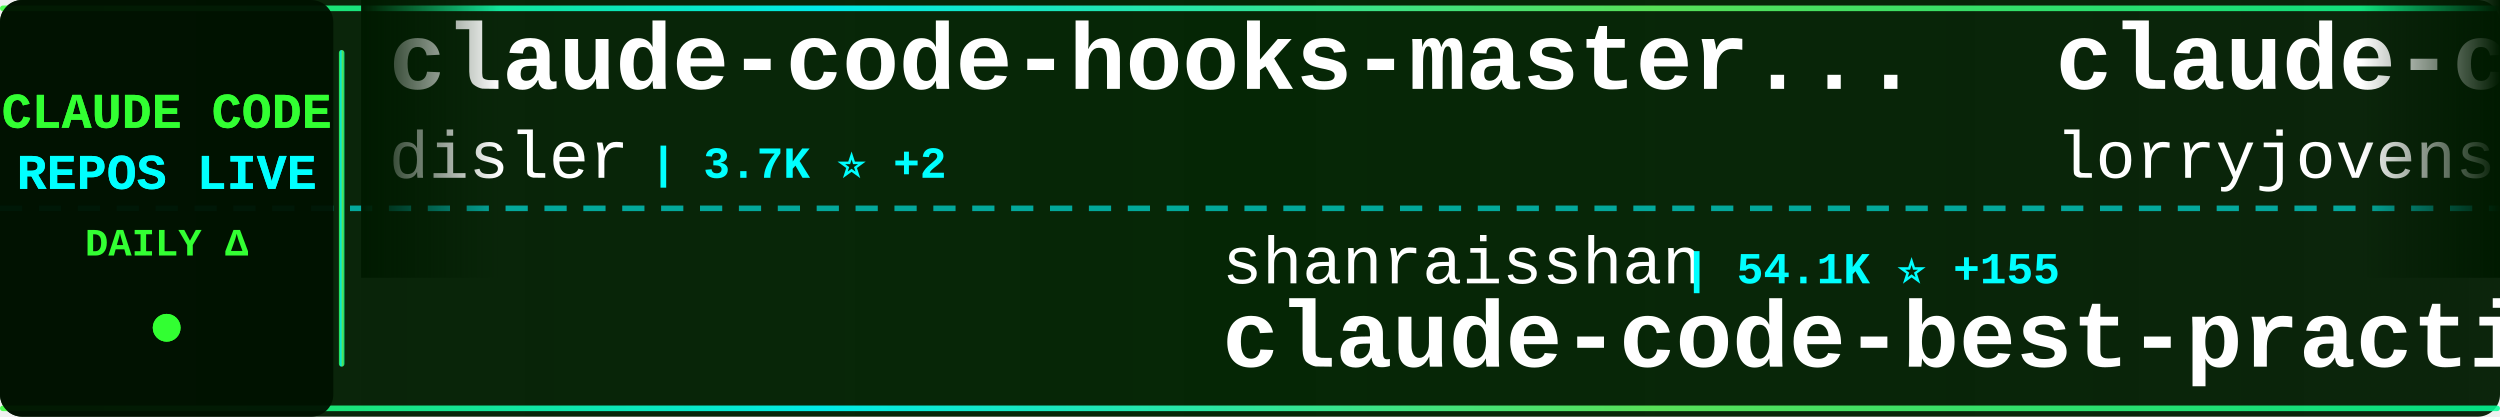
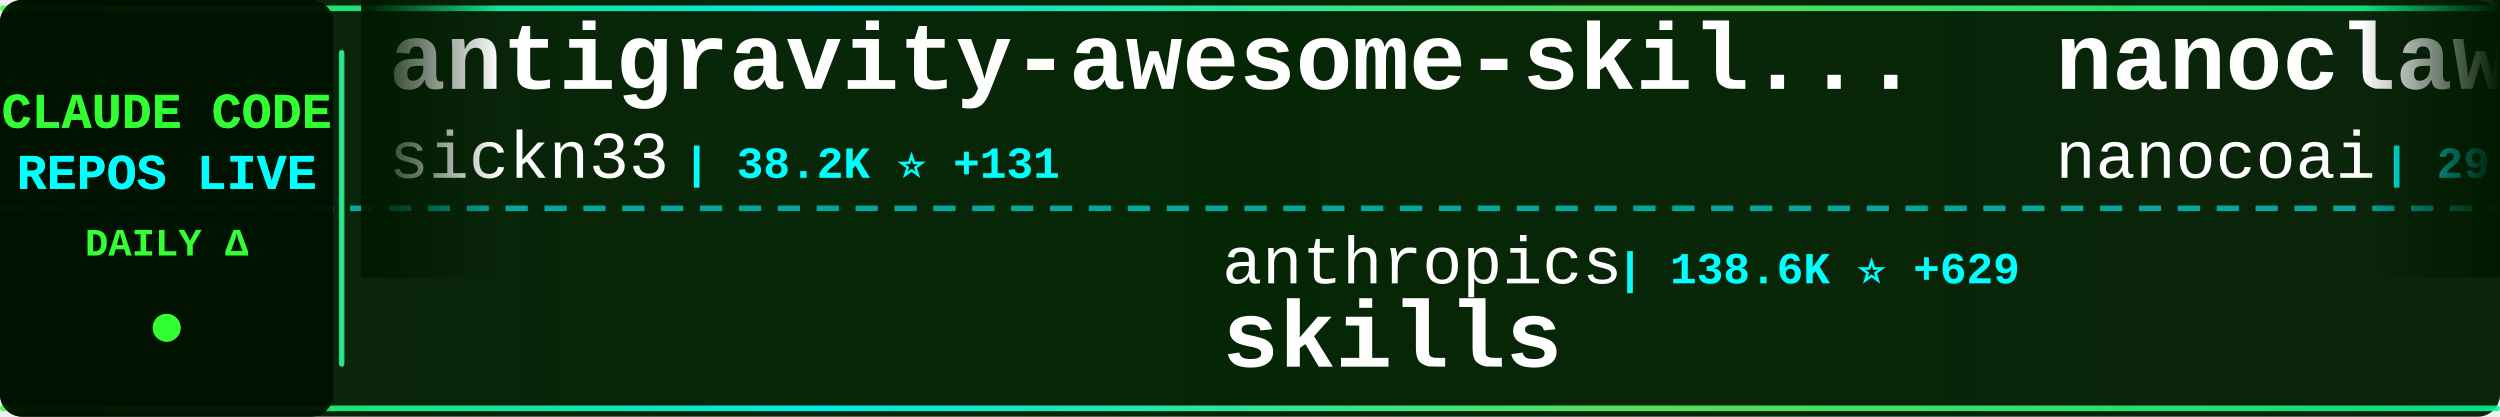
<svg xmlns="http://www.w3.org/2000/svg" width="900" height="150">
  <defs>
    <linearGradient id="tickerBg" x1="0%" y1="0%" x2="100%" y2="0%">
      <stop offset="0%" style="stop-color:#001a00;stop-opacity:0.95" />
      <stop offset="50%" style="stop-color:#002200;stop-opacity:0.98" />
      <stop offset="100%" style="stop-color:#001a00;stop-opacity:0.95" />
    </linearGradient>
    <linearGradient id="borderGrad" x1="0%" y1="0%" x2="100%" y2="0%">
      <stop offset="0%" style="stop-color:#33ff33;stop-opacity:0.85">
        <animate attributeName="stop-opacity" values="0.85;1;0.85" dur="2s" repeatCount="indefinite" />
      </stop>
      <stop offset="33%" style="stop-color:#00ffff;stop-opacity:0.9">
        <animate attributeName="stop-opacity" values="0.9;1;0.9" dur="2.2s" repeatCount="indefinite" />
      </stop>
      <stop offset="66%" style="stop-color:#66ff66;stop-opacity:0.85">
        <animate attributeName="stop-opacity" values="0.85;1;0.85" dur="1.8s" repeatCount="indefinite" />
      </stop>
      <stop offset="100%" style="stop-color:#00ff99;stop-opacity:0.85">
        <animate attributeName="stop-opacity" values="0.85;1;0.85" dur="2s" repeatCount="indefinite" />
      </stop>
    </linearGradient>
    <filter id="textGlow">
      <feGaussianBlur stdDeviation="0.1" result="coloredBlur" />
      <feMerge>
        <feMergeNode in="coloredBlur" />
        <feMergeNode in="SourceGraphic" />
      </feMerge>
    </filter>
    <filter id="metricGlow">
      <feGaussianBlur stdDeviation="0.2" result="coloredBlur" />
      <feMerge>
        <feMergeNode in="coloredBlur" />
        <feMergeNode in="SourceGraphic" />
      </feMerge>
    </filter>
    <linearGradient id="leftFade" x1="0%" y1="0%" x2="100%" y2="0%">
      <stop offset="0%" style="stop-color:#001a00;stop-opacity:1" />
      <stop offset="100%" style="stop-color:#001a00;stop-opacity:0" />
    </linearGradient>
    <linearGradient id="rightFade" x1="0%" y1="0%" x2="100%" y2="0%">
      <stop offset="0%" style="stop-color:#001a00;stop-opacity:0" />
      <stop offset="100%" style="stop-color:#001a00;stop-opacity:1" />
    </linearGradient>
  </defs>
  <rect width="900" height="150" fill="url(#tickerBg)" rx="8" />
  <rect x="0" y="2" width="900" height="2" fill="url(#borderGrad)" rx="1" />
  <rect x="0" y="146" width="900" height="2" fill="url(#borderGrad)" rx="1" />
  <line x1="0" y1="75" x2="900" y2="75" stroke="#00ffff" stroke-width="2" stroke-dasharray="8 6" opacity="0.6" />
  <rect x="0" y="0" width="120" height="150" fill="#001100" opacity="0.95" rx="8" />
  <text x="60" y="46" font-family="'Courier New', monospace" font-size="18" font-weight="bold" fill="#33ff33" text-anchor="middle" filter="url(#textGlow)">
    CLAUDE CODE
  </text>
  <text x="60" y="68" font-family="'Courier New', monospace" font-size="18" font-weight="bold" fill="#00ffff" text-anchor="middle" filter="url(#textGlow)">
    REPOS LIVE
  </text>
  <text x="60" y="92" font-family="'Courier New', monospace" font-size="14" font-weight="bold" fill="#33ff33" text-anchor="middle">
    DAILY Δ
  </text>
  <circle cx="60" cy="118" r="5" fill="#33ff33" filter="url(#metricGlow)">
    <animate attributeName="r" values="4;6;4" dur="1.5s" repeatCount="indefinite" />
    <animate attributeName="opacity" values="0.6;1;0.6" dur="1.5s" repeatCount="indefinite" />
  </circle>
  <rect x="122" y="18" width="2" height="114" fill="url(#borderGrad)" rx="1" />
  <clipPath id="tickerClip">
    <rect x="130" y="0" width="770" height="150" />
  </clipPath>
  <g clip-path="url(#tickerClip)">
    <g id="tickerItems">
      <animateTransform attributeName="transform" attributeType="XML" type="translate" from="0 0" to="-3000 0" dur="54s" repeatCount="indefinite" />
      <g transform="translate(0, 0)">
-         <text x="140" y="32" font-family="'Courier New', monospace" font-size="34" font-weight="bold" fill="#ffffff">claude-code-hooks-master...</text>
-         <text x="140" y="64" font-family="'Courier New', monospace" font-size="24" font-weight="normal" fill="#ffffff" opacity="1.0">disler</text>
-         <text x="234" y="64" font-family="'Courier New', monospace" font-size="16" font-weight="bold" fill="#00ffff"> | 3.7K ⭐ +2</text>
+         <text x="140" y="32" font-family="'Courier New', monospace" font-size="34" font-weight="bold" fill="#ffffff">antigravity-awesome-skil...</text>
+         <text x="140" y="64" font-family="'Courier New', monospace" font-size="24" font-weight="normal" fill="#ffffff" opacity="1.0">sickn33</text>
+         <text x="246" y="64" font-family="'Courier New', monospace" font-size="16" font-weight="bold" fill="#00ffff"> | 38.2K ⭐ +131</text>
      </g>
      <g transform="translate(300, 0)">
-         <text x="140" y="102" font-family="'Courier New', monospace" font-size="24" font-weight="normal" fill="#ffffff" opacity="1.0">shanraisshan</text>
-         <text x="306" y="102" font-family="'Courier New', monospace" font-size="16" font-weight="bold" fill="#00ffff"> | 54.1K ⭐ +155</text>
-         <text x="140" y="132" font-family="'Courier New', monospace" font-size="34" font-weight="bold" fill="#ffffff">claude-code-best-practic...</text>
+         <text x="140" y="102" font-family="'Courier New', monospace" font-size="24" font-weight="normal" fill="#ffffff" opacity="1.0">anthropics</text>
+         <text x="282" y="102" font-family="'Courier New', monospace" font-size="16" font-weight="bold" fill="#00ffff"> | 138.6K ⭐ +629</text>
+         <text x="140" y="132" font-family="'Courier New', monospace" font-size="34" font-weight="bold" fill="#ffffff">skills</text>
      </g>
      <g transform="translate(600, 0)">
-         <text x="140" y="32" font-family="'Courier New', monospace" font-size="34" font-weight="bold" fill="#ffffff">claude-code-rust</text>
-         <text x="140" y="64" font-family="'Courier New', monospace" font-size="24" font-weight="normal" fill="#ffffff" opacity="1.0">lorryjovens-hub</text>
-         <text x="342" y="64" font-family="'Courier New', monospace" font-size="16" font-weight="bold" fill="#00ffff"> | 1.6K ⭐ +4</text>
+         <text x="140" y="32" font-family="'Courier New', monospace" font-size="34" font-weight="bold" fill="#ffffff">nanoclaw</text>
+         <text x="140" y="64" font-family="'Courier New', monospace" font-size="24" font-weight="normal" fill="#ffffff" opacity="1.0">nanocoai</text>
+         <text x="258" y="64" font-family="'Courier New', monospace" font-size="16" font-weight="bold" fill="#00ffff"> | 29.2K ⭐ +99</text>
      </g>
      <g transform="translate(900, 0)">
-         <text x="140" y="102" font-family="'Courier New', monospace" font-size="24" font-weight="normal" fill="#ffffff" opacity="1.0">Pimzino</text>
-         <text x="246" y="102" font-family="'Courier New', monospace" font-size="16" font-weight="bold" fill="#00ffff"> | 3.7K ⭐ +1</text>
-         <text x="140" y="132" font-family="'Courier New', monospace" font-size="34" font-weight="bold" fill="#ffffff">claude-code-spec-workflo...</text>
+         <text x="140" y="102" font-family="'Courier New', monospace" font-size="24" font-weight="normal" fill="#ffffff" opacity="1.0">nicedreamzapp</text>
+         <text x="318" y="102" font-family="'Courier New', monospace" font-size="16" font-weight="bold" fill="#00ffff"> | 2.7K ⭐ +21</text>
+         <text x="140" y="132" font-family="'Courier New', monospace" font-size="34" font-weight="bold" fill="#ffffff">claude-code-local</text>
      </g>
      <g transform="translate(1200, 0)">
-         <text x="140" y="32" font-family="'Courier New', monospace" font-size="34" font-weight="bold" fill="#ffffff">claude-code-source-code-...</text>
-         <text x="140" y="64" font-family="'Courier New', monospace" font-size="24" font-weight="normal" fill="#ffffff" opacity="1.0">ghuntley</text>
-         <text x="258" y="64" font-family="'Courier New', monospace" font-size="16" font-weight="bold" fill="#00ffff"> | 978 ⭐</text>
+         <text x="140" y="32" font-family="'Courier New', monospace" font-size="34" font-weight="bold" fill="#ffffff">claude-skills</text>
+         <text x="140" y="64" font-family="'Courier New', monospace" font-size="24" font-weight="normal" fill="#ffffff" opacity="1.0">alirezarezvani</text>
+         <text x="330" y="64" font-family="'Courier New', monospace" font-size="16" font-weight="bold" fill="#00ffff"> | 15.7K ⭐ +127</text>
      </g>
      <g transform="translate(1500, 0)">
        <text x="140" y="102" font-family="'Courier New', monospace" font-size="24" font-weight="normal" fill="#ffffff" opacity="1.0">anthropics</text>
        <text x="282" y="102" font-family="'Courier New', monospace" font-size="16" font-weight="bold" fill="#00ffff"> | 841 ⭐</text>
        <text x="140" y="132" font-family="'Courier New', monospace" font-size="34" font-weight="bold" fill="#ffffff">claude-code-base-action</text>
      </g>
      <g transform="translate(1800, 0)">
-         <text x="140" y="32" font-family="'Courier New', monospace" font-size="34" font-weight="bold" fill="#ffffff">claude_code_src</text>
-         <text x="140" y="64" font-family="'Courier New', monospace" font-size="24" font-weight="normal" fill="#ffffff" opacity="1.0">ponponon</text>
-         <text x="258" y="64" font-family="'Courier New', monospace" font-size="16" font-weight="bold" fill="#00ffff"> | 2.2K ⭐ +1</text>
+         <text x="140" y="32" font-family="'Courier New', monospace" font-size="34" font-weight="bold" fill="#ffffff">claude-code-webui</text>
+         <text x="140" y="64" font-family="'Courier New', monospace" font-size="24" font-weight="normal" fill="#ffffff" opacity="1.0">sugyan</text>
+         <text x="234" y="64" font-family="'Courier New', monospace" font-size="16" font-weight="bold" fill="#00ffff"> | 1.1K ⭐ +5</text>
      </g>
      <g transform="translate(2100, 0)">
        <text x="140" y="102" font-family="'Courier New', monospace" font-size="24" font-weight="normal" fill="#ffffff" opacity="1.0">Maciek-roboblog</text>
-         <text x="342" y="102" font-family="'Courier New', monospace" font-size="16" font-weight="bold" fill="#00ffff"> | 8.0K ⭐ +11</text>
+         <text x="342" y="102" font-family="'Courier New', monospace" font-size="16" font-weight="bold" fill="#00ffff"> | 8.0K ⭐ +12</text>
        <text x="140" y="132" font-family="'Courier New', monospace" font-size="34" font-weight="bold" fill="#ffffff">Claude-Code-Usage-Monito...</text>
      </g>
      <g transform="translate(2400, 0)">
-         <text x="140" y="32" font-family="'Courier New', monospace" font-size="34" font-weight="bold" fill="#ffffff">ralph-claude-code</text>
-         <text x="140" y="64" font-family="'Courier New', monospace" font-size="24" font-weight="normal" fill="#ffffff" opacity="1.0">frankbria</text>
-         <text x="270" y="64" font-family="'Courier New', monospace" font-size="16" font-weight="bold" fill="#00ffff"> | 9.2K ⭐ +7</text>
+         <text x="140" y="32" font-family="'Courier New', monospace" font-size="34" font-weight="bold" fill="#ffffff">awesome-claude-code-suba...</text>
+         <text x="140" y="64" font-family="'Courier New', monospace" font-size="24" font-weight="normal" fill="#ffffff" opacity="1.0">VoltAgent</text>
+         <text x="270" y="64" font-family="'Courier New', monospace" font-size="16" font-weight="bold" fill="#00ffff"> | 20.3K ⭐ +65</text>
      </g>
      <g transform="translate(2700, 0)">
-         <text x="140" y="102" font-family="'Courier New', monospace" font-size="24" font-weight="normal" fill="#ffffff" opacity="1.0">huangserva</text>
-         <text x="282" y="102" font-family="'Courier New', monospace" font-size="16" font-weight="bold" fill="#00ffff"> | 588 ⭐</text>
-         <text x="140" y="132" font-family="'Courier New', monospace" font-size="34" font-weight="bold" fill="#ffffff">claude-code-cli</text>
+         <text x="140" y="102" font-family="'Courier New', monospace" font-size="24" font-weight="normal" fill="#ffffff" opacity="1.0">ding113</text>
+         <text x="246" y="102" font-family="'Courier New', monospace" font-size="16" font-weight="bold" fill="#00ffff"> | 2.9K ⭐ +7</text>
+         <text x="140" y="132" font-family="'Courier New', monospace" font-size="34" font-weight="bold" fill="#ffffff">claude-code-hub</text>
      </g>
      <g transform="translate(3000, 0)">
-         <text x="140" y="32" font-family="'Courier New', monospace" font-size="34" font-weight="bold" fill="#ffffff">claude-code-hooks-master...</text>
-         <text x="140" y="64" font-family="'Courier New', monospace" font-size="24" font-weight="normal" fill="#ffffff" opacity="1.0">disler</text>
-         <text x="234" y="64" font-family="'Courier New', monospace" font-size="16" font-weight="bold" fill="#00ffff"> | 3.7K ⭐ +2</text>
+         <text x="140" y="32" font-family="'Courier New', monospace" font-size="34" font-weight="bold" fill="#ffffff">antigravity-awesome-skil...</text>
+         <text x="140" y="64" font-family="'Courier New', monospace" font-size="24" font-weight="normal" fill="#ffffff" opacity="1.0">sickn33</text>
+         <text x="246" y="64" font-family="'Courier New', monospace" font-size="16" font-weight="bold" fill="#00ffff"> | 38.2K ⭐ +131</text>
      </g>
      <g transform="translate(3300, 0)">
-         <text x="140" y="102" font-family="'Courier New', monospace" font-size="24" font-weight="normal" fill="#ffffff" opacity="1.0">shanraisshan</text>
-         <text x="306" y="102" font-family="'Courier New', monospace" font-size="16" font-weight="bold" fill="#00ffff"> | 54.1K ⭐ +155</text>
-         <text x="140" y="132" font-family="'Courier New', monospace" font-size="34" font-weight="bold" fill="#ffffff">claude-code-best-practic...</text>
+         <text x="140" y="102" font-family="'Courier New', monospace" font-size="24" font-weight="normal" fill="#ffffff" opacity="1.0">anthropics</text>
+         <text x="282" y="102" font-family="'Courier New', monospace" font-size="16" font-weight="bold" fill="#00ffff"> | 138.6K ⭐ +629</text>
+         <text x="140" y="132" font-family="'Courier New', monospace" font-size="34" font-weight="bold" fill="#ffffff">skills</text>
      </g>
      <g transform="translate(3600, 0)">
-         <text x="140" y="32" font-family="'Courier New', monospace" font-size="34" font-weight="bold" fill="#ffffff">claude-code-rust</text>
-         <text x="140" y="64" font-family="'Courier New', monospace" font-size="24" font-weight="normal" fill="#ffffff" opacity="1.0">lorryjovens-hub</text>
-         <text x="342" y="64" font-family="'Courier New', monospace" font-size="16" font-weight="bold" fill="#00ffff"> | 1.6K ⭐ +4</text>
+         <text x="140" y="32" font-family="'Courier New', monospace" font-size="34" font-weight="bold" fill="#ffffff">nanoclaw</text>
+         <text x="140" y="64" font-family="'Courier New', monospace" font-size="24" font-weight="normal" fill="#ffffff" opacity="1.0">nanocoai</text>
+         <text x="258" y="64" font-family="'Courier New', monospace" font-size="16" font-weight="bold" fill="#00ffff"> | 29.2K ⭐ +99</text>
      </g>
      <g transform="translate(3900, 0)">
-         <text x="140" y="102" font-family="'Courier New', monospace" font-size="24" font-weight="normal" fill="#ffffff" opacity="1.0">Pimzino</text>
-         <text x="246" y="102" font-family="'Courier New', monospace" font-size="16" font-weight="bold" fill="#00ffff"> | 3.7K ⭐ +1</text>
-         <text x="140" y="132" font-family="'Courier New', monospace" font-size="34" font-weight="bold" fill="#ffffff">claude-code-spec-workflo...</text>
+         <text x="140" y="102" font-family="'Courier New', monospace" font-size="24" font-weight="normal" fill="#ffffff" opacity="1.0">nicedreamzapp</text>
+         <text x="318" y="102" font-family="'Courier New', monospace" font-size="16" font-weight="bold" fill="#00ffff"> | 2.7K ⭐ +21</text>
+         <text x="140" y="132" font-family="'Courier New', monospace" font-size="34" font-weight="bold" fill="#ffffff">claude-code-local</text>
      </g>
    </g>
  </g>
  <rect x="130" y="0" width="50" height="100" fill="url(#leftFade)" />
  <rect x="850" y="0" width="50" height="100" fill="url(#rightFade)" />
</svg>
